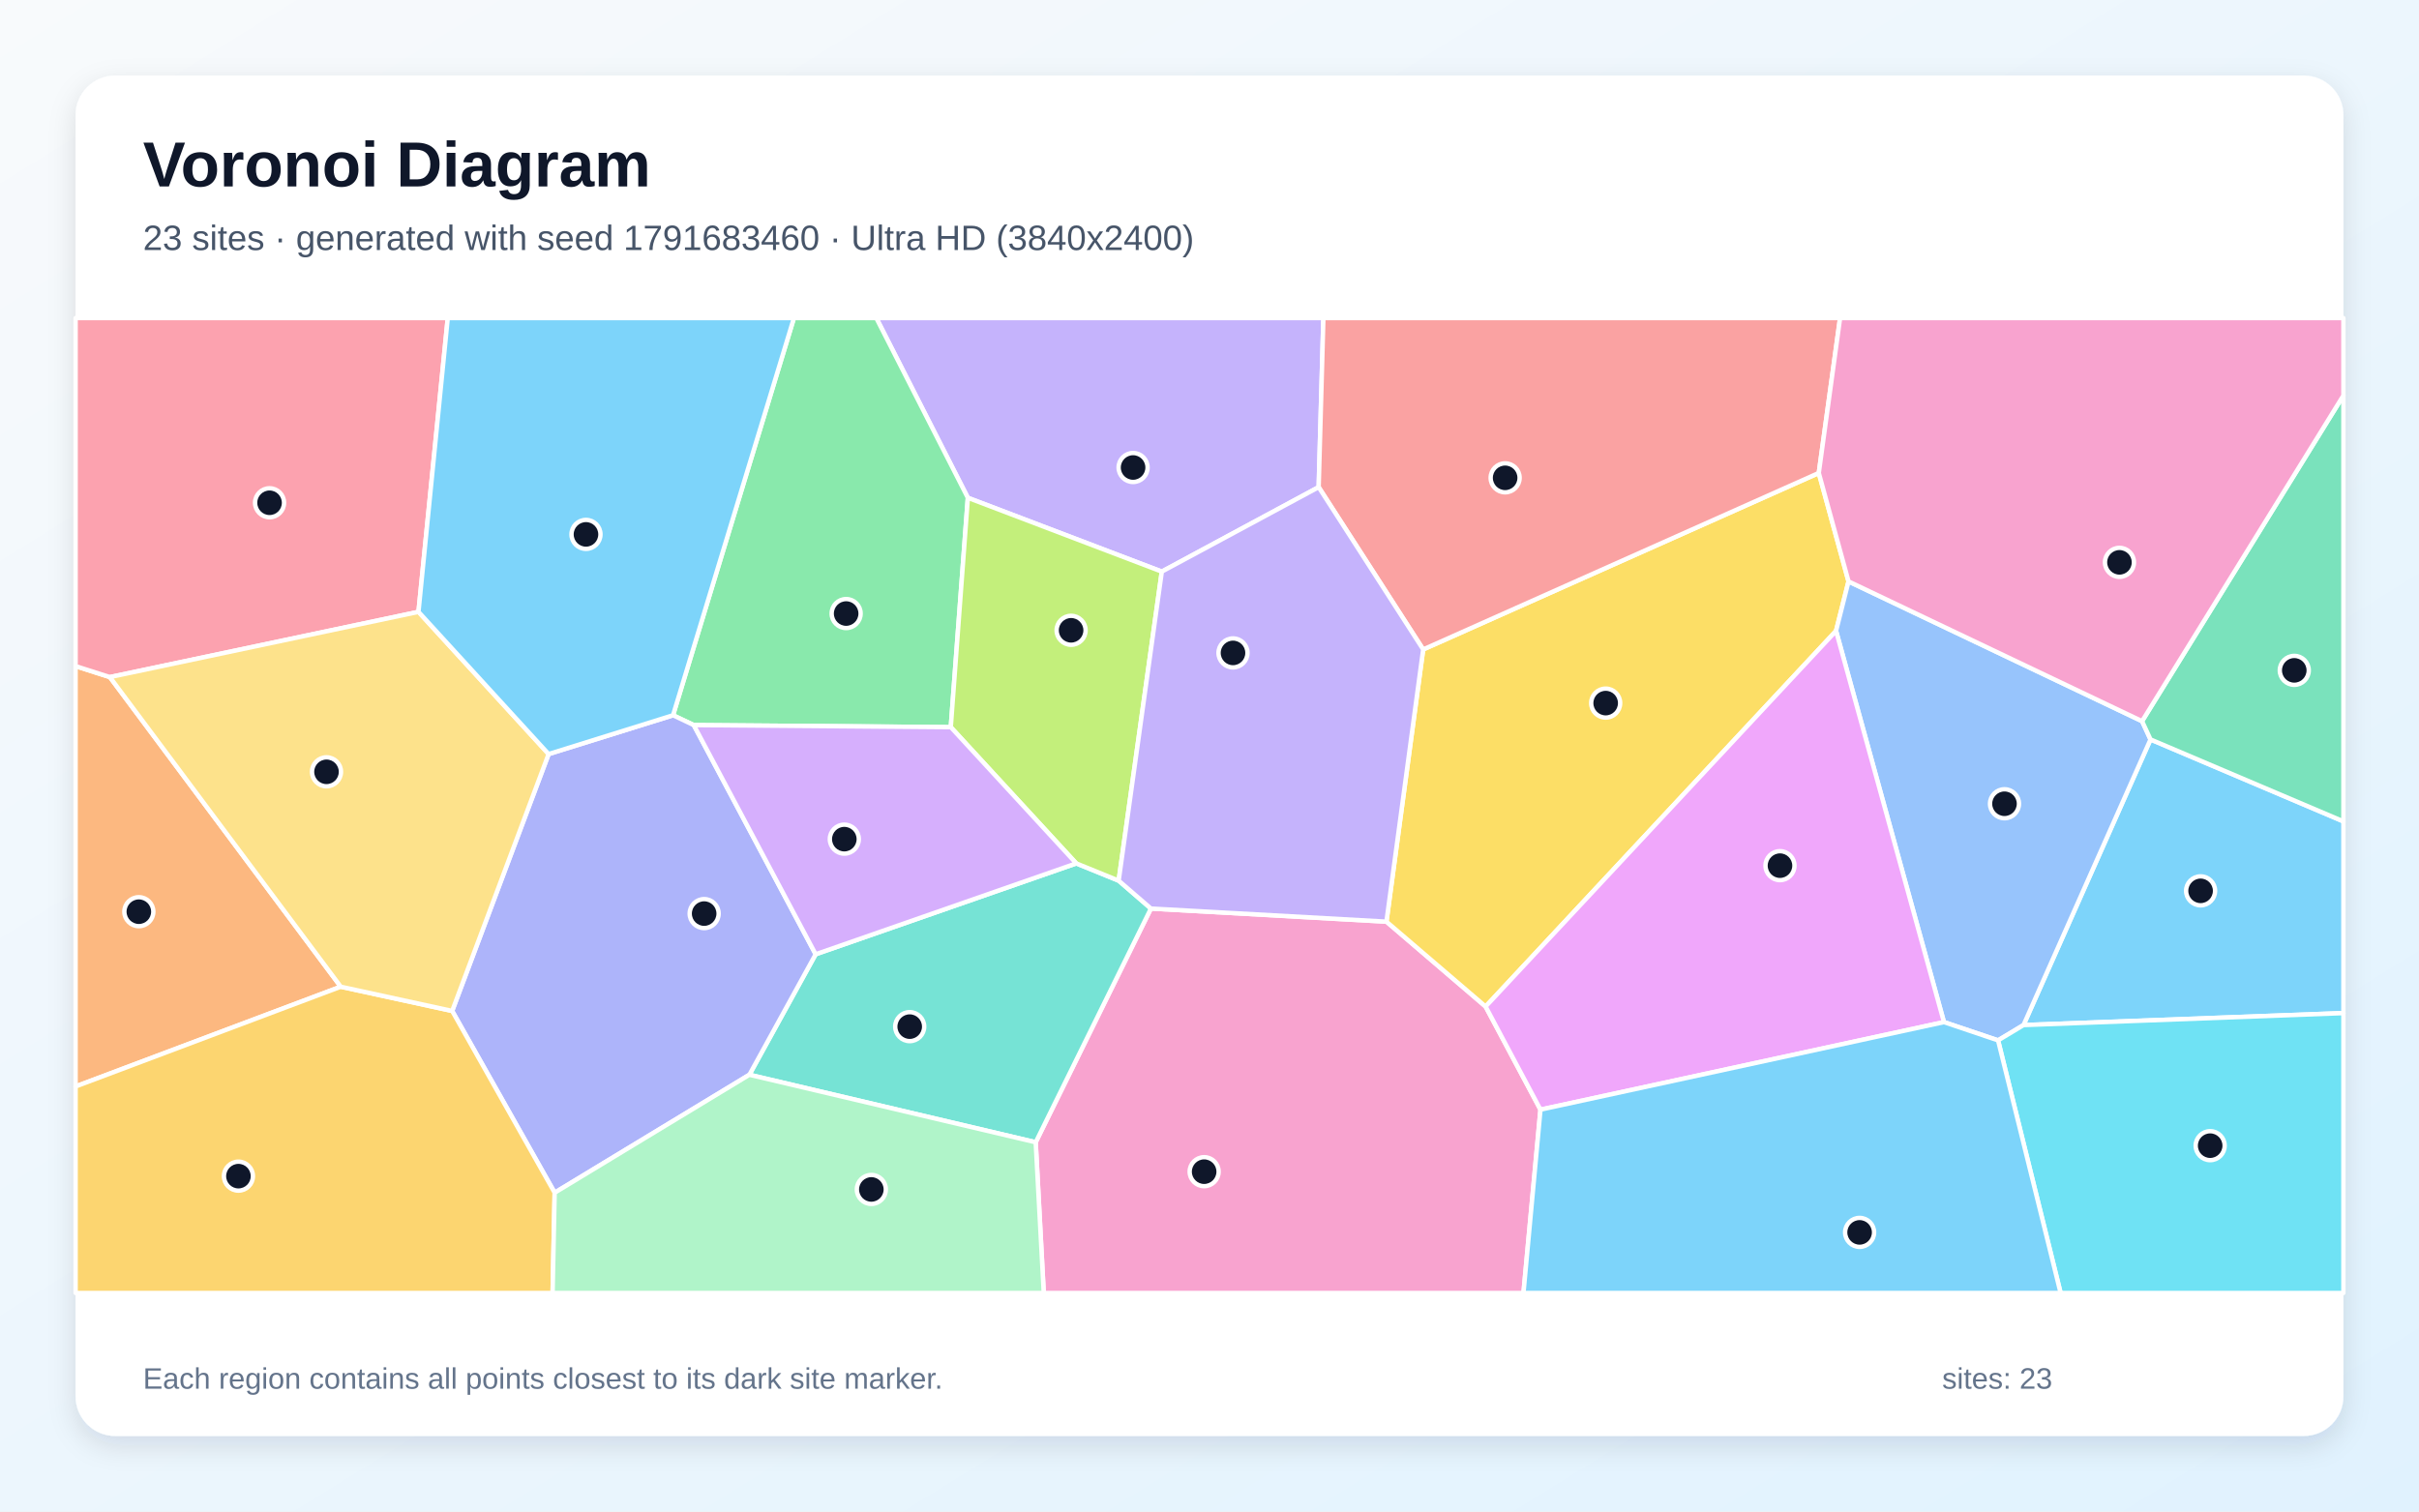
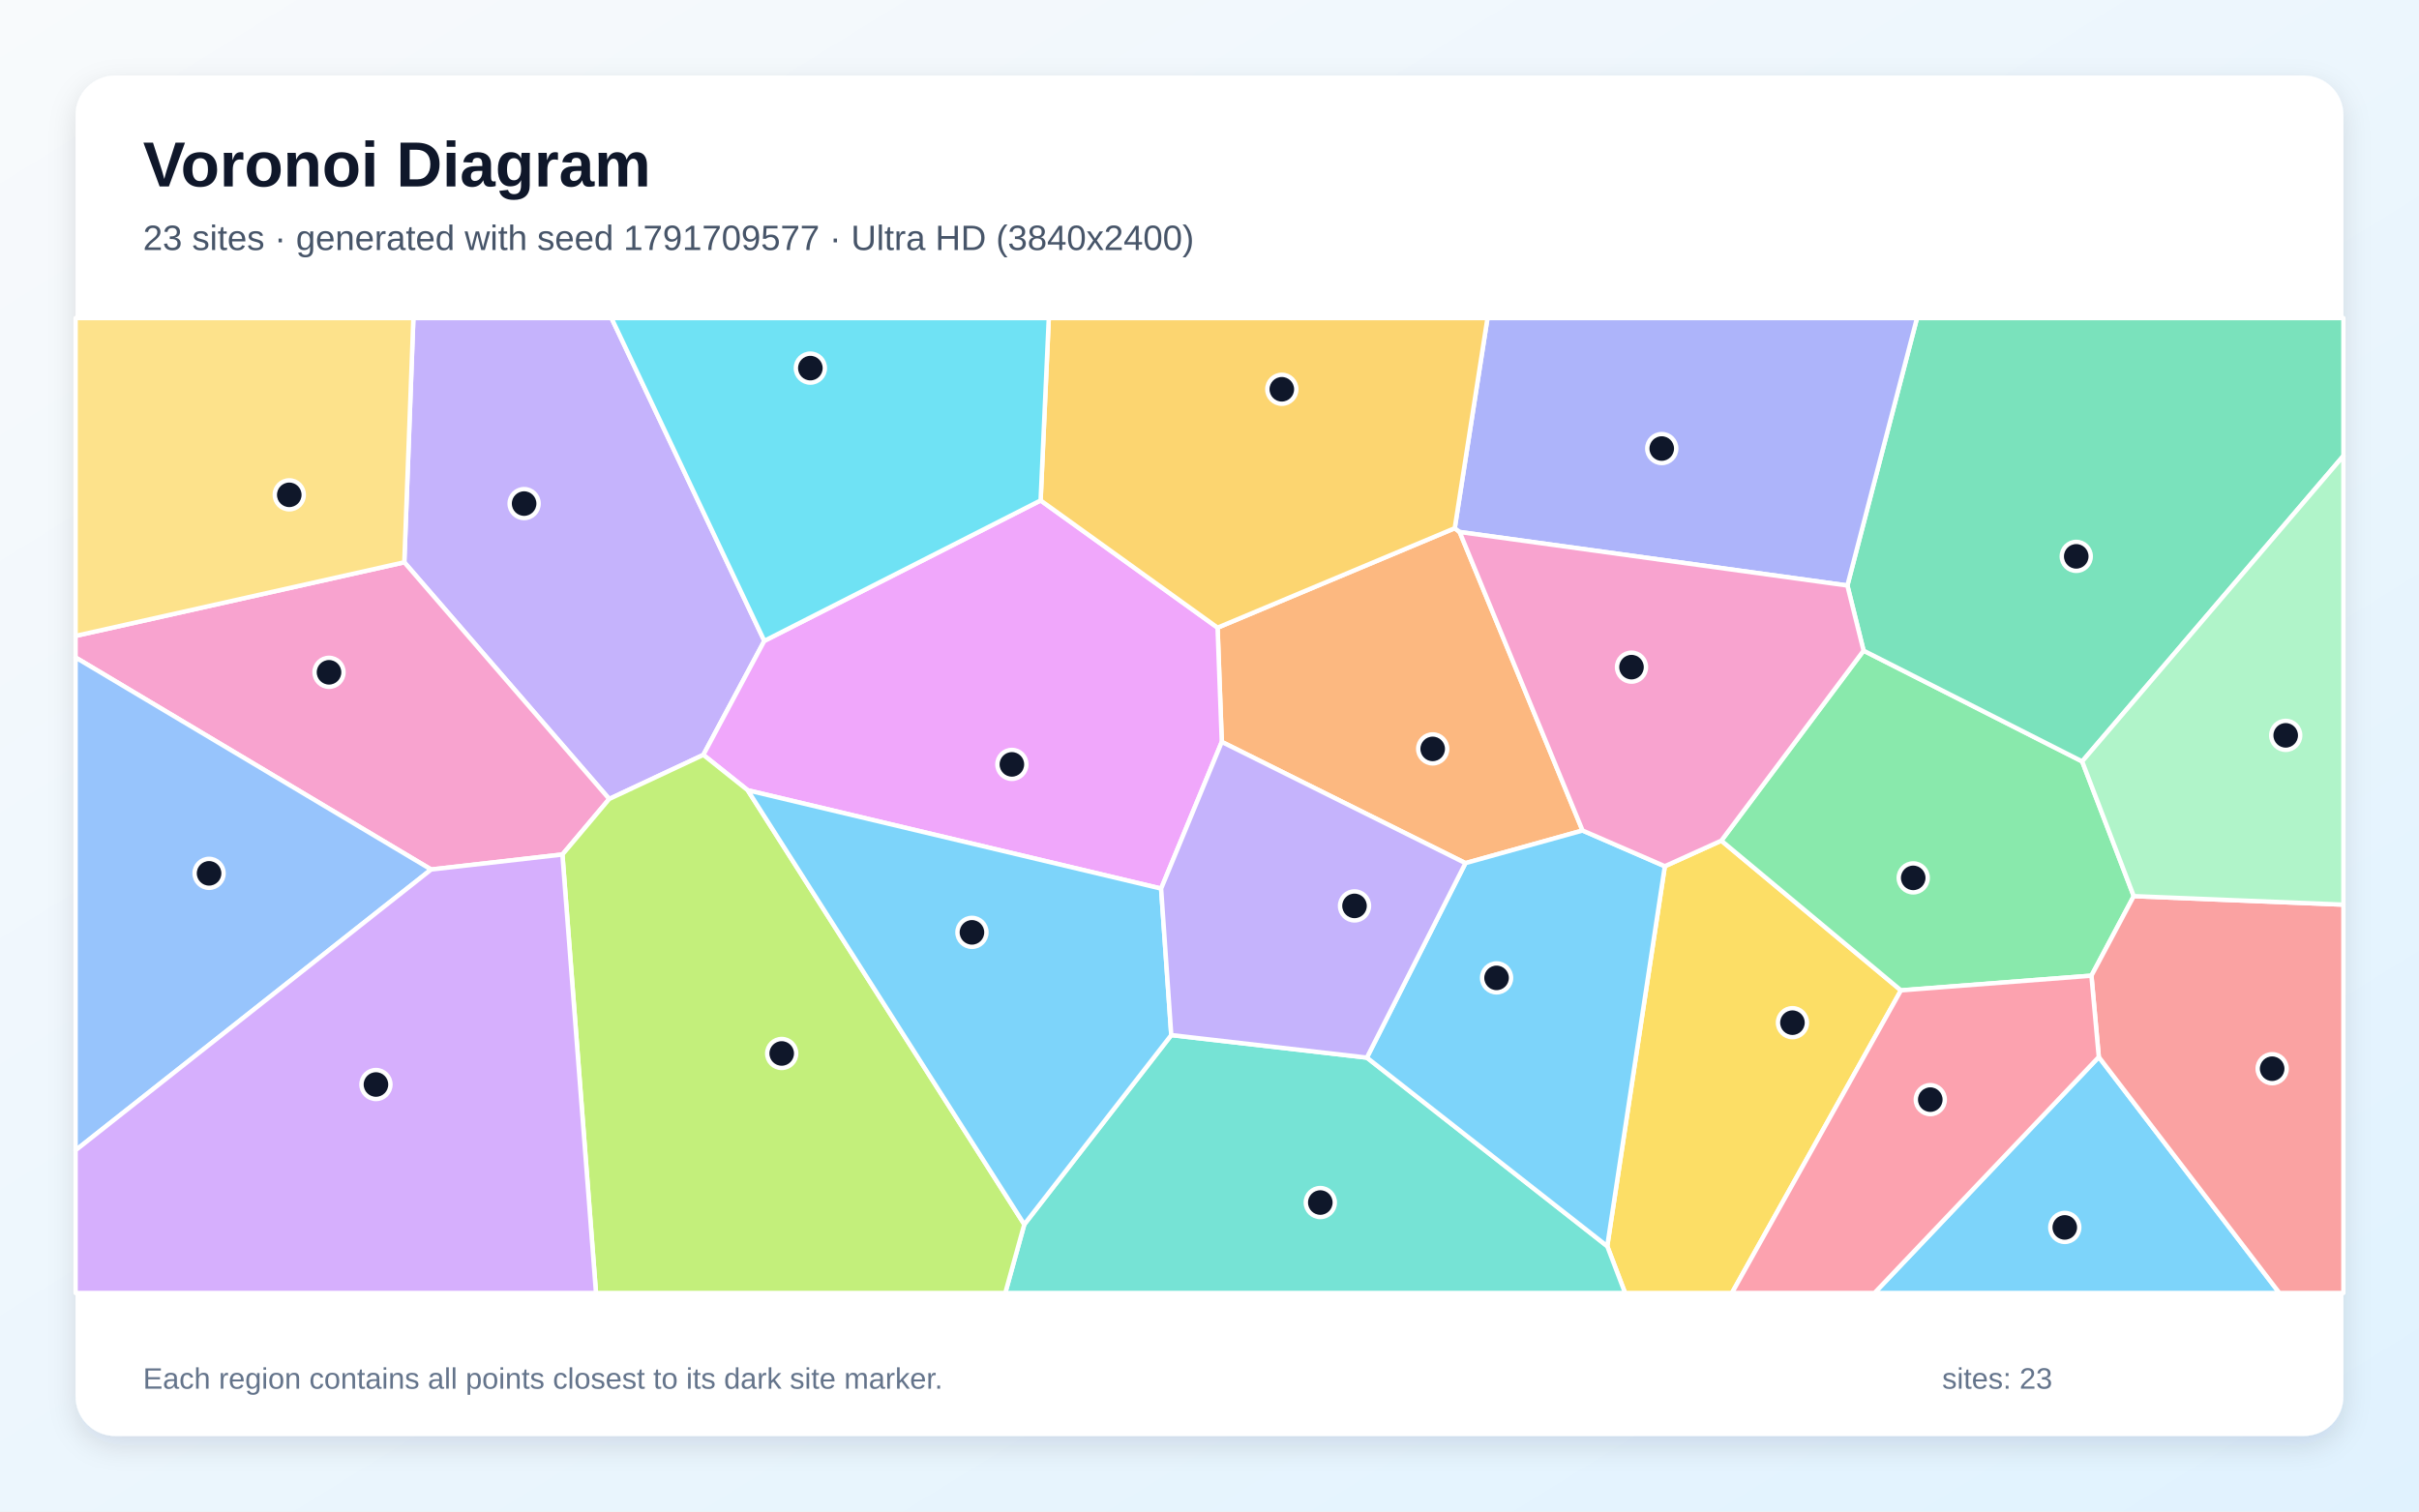
<svg xmlns="http://www.w3.org/2000/svg" width="3840" height="2400" viewBox="0 0 3840 2400" role="img" aria-labelledby="title description">
  <defs>
    <linearGradient id="background" x1="0" y1="0" x2="1" y2="1">
      <stop stop-color="#F8FAFC" />
      <stop offset="1" stop-color="#E0F2FE" />
    </linearGradient>
    <filter id="shadow" x="-5%" y="-5%" width="110%" height="110%">
      <feDropShadow dx="0" dy="15" stdDeviation="22" flood-color="#0F172A" flood-opacity=".12" />
    </filter>
  </defs>
  <rect width="3840" height="2400" fill="url(#background)" />
  <rect x="120" y="120" width="3600" height="2160" rx="63" fill="#FFFFFF" filter="url(#shadow)" />
  <g font-family="Arial, sans-serif">
    <text x="227" y="296" font-size="101" font-weight="700" fill="#0F172A">Voronoi Diagram</text>
-     <text x="227" y="397" font-size="56" fill="#475569">23 sites · generated with seed 1791683460 · Ultra HD (3840x2400)</text>
+     <text x="227" y="397" font-size="56" fill="#475569">23 sites · generated with seed 1791709577 · Ultra HD (3840x2400)</text>
  </g>
  <g stroke="#FFFFFF" stroke-width="7" stroke-linejoin="round">
-     <polygon points="3212.2,1627.6 3413.8,1174.1 3720.0,1304.2 3720.0,1608.6" fill="#38BDF8" fill-opacity="0.65" />
-     <polygon points="2093.3,773.5 1844.3,907.6 1536.4,790.4 1391.1,505.0 2100.8,505.0" fill="#A78BFA" fill-opacity="0.65" />
-     <polygon points="1644.1,1813.7 1827.0,1442.6 2200.9,1463.4 2358.3,1598.2 2445.4,1761.9 2418.4,2053.0 1656.9,2053.0" fill="#F472B6" fill-opacity="0.65" />
-     <polygon points="540.9,1566.7 120.0,1725.1 120.0,1057.7 174.4,1075.1" fill="#FB923C" fill-opacity="0.65" />
-     <polygon points="2259.2,1031.2 2887.2,751.0 2934.4,923.2 2914.6,1001.7 2358.3,1598.2 2200.9,1463.4" fill="#FACC15" fill-opacity="0.65" />
-     <polygon points="1509.3,1154.6 1101.3,1151.3 1068.4,1135.7 1260.3,505.0 1391.1,505.0 1536.4,790.4" fill="#4ADE80" fill-opacity="0.65" />
-     <polygon points="1189.6,1706.5 1294.8,1515.2 1708.5,1370.9 1775.8,1398.3 1827.0,1442.6 1644.1,1813.7" fill="#2DD4BF" fill-opacity="0.65" />
-     <polygon points="3171.8,1651.9 3085.9,1622.9 2914.6,1001.7 2934.4,923.2 3400.4,1145.1 3413.8,1174.1 3212.2,1627.6" fill="#60A5FA" fill-opacity="0.65" />
-     <polygon points="2445.4,1761.9 2358.3,1598.2 2914.6,1001.7 3085.9,1622.9" fill="#E879F9" fill-opacity="0.65" />
-     <polygon points="3413.8,1174.1 3400.4,1145.1 3720.0,627.9 3720.0,1304.2" fill="#34D399" fill-opacity="0.65" />
-     <polygon points="2887.2,751.0 2259.2,1031.2 2093.3,773.5 2100.8,505.0 2921.0,505.0" fill="#F87171" fill-opacity="0.65" />
-     <polygon points="880.5,1893.8 717.8,1605.2 870.9,1197.3 1068.4,1135.7 1101.3,1151.3 1294.8,1515.2 1189.6,1706.5" fill="#818CF8" fill-opacity="0.65" />
-     <polygon points="120.0,1725.1 540.9,1566.7 717.8,1605.2 880.5,1893.8 877.2,2053.0 120.0,2053.0" fill="#FBBF24" fill-opacity="0.65" />
-     <polygon points="1775.8,1398.3 1708.5,1370.9 1509.3,1154.6 1536.4,790.4 1844.3,907.6" fill="#A3E635" fill-opacity="0.65" />
-     <polygon points="1708.5,1370.9 1294.8,1515.2 1101.3,1151.3 1509.3,1154.6" fill="#C084FC" fill-opacity="0.65" />
-     <polygon points="664.3,971.5 174.4,1075.1 120.0,1057.7 120.0,505.0 710.8,505.0" fill="#FB7185" fill-opacity="0.65" />
-     <polygon points="3171.8,1651.9 3212.2,1627.6 3720.0,1608.6 3720.0,2053.0 3271.1,2053.0" fill="#22D3EE" fill-opacity="0.65" />
-     <polygon points="880.5,1893.8 1189.6,1706.5 1644.1,1813.7 1656.9,2053.0 877.2,2053.0" fill="#86EFAC" fill-opacity="0.65" />
-     <polygon points="870.9,1197.3 717.8,1605.2 540.9,1566.7 174.4,1075.1 664.3,971.5" fill="#FCD34D" fill-opacity="0.65" />
-     <polygon points="1068.4,1135.7 870.9,1197.3 664.3,971.5 710.8,505.0 1260.3,505.0" fill="#38BDF8" fill-opacity="0.65" />
-     <polygon points="2445.4,1761.9 3085.9,1622.9 3171.8,1651.9 3271.1,2053.0 2418.4,2053.0" fill="#38BDF8" fill-opacity="0.65" />
-     <polygon points="2259.2,1031.2 2200.9,1463.4 1827.0,1442.6 1775.8,1398.3 1844.3,907.6 2093.3,773.5" fill="#A78BFA" fill-opacity="0.65" />
-     <polygon points="3400.4,1145.1 2934.4,923.2 2887.2,751.0 2921.0,505.0 3720.0,505.0 3720.0,627.9" fill="#F472B6" fill-opacity="0.65" />
+     <polygon points="3331.7,1678.3 3618.4,2053.0 2975.6,2053.0" fill="#38BDF8" fill-opacity="0.65" />
+     <polygon points="1213.3,1017.6 1116.5,1198.6 967.1,1268.6 641.8,892.8 656.2,505.0 970.7,505.0" fill="#A78BFA" fill-opacity="0.65" />
+     <polygon points="892.8,1356.8 684.4,1380.6 120.0,1044.0 120.0,1009.7 641.8,892.8 967.1,1268.6" fill="#F472B6" fill-opacity="0.65" />
+     <polygon points="2512.2,1318.7 2326.3,1370.5 1939.5,1178.0 1932.8,996.6 2309.3,838.7 2317.1,844.7" fill="#FB923C" fill-opacity="0.65" />
+     <polygon points="2551.4,1978.7 2642.8,1375.4 2732.5,1334.8 3017.6,1572.5 2749.3,2053.0 2579.7,2053.0" fill="#FACC15" fill-opacity="0.65" />
+     <polygon points="3017.6,1572.5 2732.5,1334.8 2958.3,1033.1 3305.3,1209.0 3387.2,1422.9 3320.0,1549.2" fill="#4ADE80" fill-opacity="0.65" />
+     <polygon points="1626.0,1944.1 1859.3,1643.5 2169.8,1679.3 2551.4,1978.7 2579.7,2053.0 1595.8,2053.0" fill="#2DD4BF" fill-opacity="0.65" />
+     <polygon points="120.0,1826.4 120.0,1044.0 684.4,1380.6" fill="#60A5FA" fill-opacity="0.65" />
+     <polygon points="1843.2,1410.9 1187.0,1254.8 1116.5,1198.6 1213.3,1017.6 1651.9,794.6 1932.8,996.6 1939.5,1178.0" fill="#E879F9" fill-opacity="0.65" />
+     <polygon points="3305.3,1209.0 2958.3,1033.1 2932.6,929.7 3043.1,505.0 3720.0,505.0 3720.0,723.8" fill="#34D399" fill-opacity="0.65" />
+     <polygon points="3331.7,1678.3 3320.0,1549.2 3387.2,1422.9 3720.0,1436.4 3720.0,2053.0 3618.4,2053.0" fill="#F87171" fill-opacity="0.65" />
+     <polygon points="2932.6,929.7 2317.1,844.7 2309.3,838.7 2361.3,505.0 3043.1,505.0" fill="#818CF8" fill-opacity="0.65" />
+     <polygon points="2309.3,838.7 1932.8,996.6 1651.9,794.6 1664.9,505.0 2361.3,505.0" fill="#FBBF24" fill-opacity="0.65" />
+     <polygon points="892.8,1356.8 967.1,1268.6 1116.5,1198.6 1187.0,1254.8 1626.0,1944.1 1595.8,2053.0 946.1,2053.0" fill="#A3E635" fill-opacity="0.65" />
+     <polygon points="120.0,1826.4 684.4,1380.6 892.8,1356.8 946.1,2053.0 120.0,2053.0" fill="#C084FC" fill-opacity="0.65" />
+     <polygon points="3017.6,1572.5 3320.0,1549.2 3331.7,1678.3 2975.6,2053.0 2749.3,2053.0" fill="#FB7185" fill-opacity="0.65" />
+     <polygon points="1651.9,794.6 1213.3,1017.6 970.7,505.0 1664.9,505.0" fill="#22D3EE" fill-opacity="0.65" />
+     <polygon points="3387.2,1422.9 3305.3,1209.0 3720.0,723.8 3720.0,1436.4" fill="#86EFAC" fill-opacity="0.65" />
+     <polygon points="120.0,1009.7 120.0,505.0 656.2,505.0 641.8,892.8" fill="#FCD34D" fill-opacity="0.65" />
+     <polygon points="1187.0,1254.8 1843.2,1410.9 1859.3,1643.5 1626.0,1944.1" fill="#38BDF8" fill-opacity="0.65" />
+     <polygon points="2169.8,1679.3 2326.3,1370.5 2512.2,1318.7 2642.8,1375.4 2551.4,1978.7" fill="#38BDF8" fill-opacity="0.65" />
+     <polygon points="2169.8,1679.3 1859.3,1643.5 1843.2,1410.9 1939.5,1178.0 2326.3,1370.5" fill="#A78BFA" fill-opacity="0.65" />
+     <polygon points="2932.6,929.7 2958.3,1033.1 2732.5,1334.8 2642.8,1375.4 2512.2,1318.7 2317.1,844.7" fill="#F472B6" fill-opacity="0.65" />
  </g>
  <g>
-     <circle cx="3493.3" cy="1414.5" r="23" fill="#0F172A" stroke="#FFFFFF" stroke-width="7" />
-     <circle cx="1798.7" cy="742.3" r="23" fill="#0F172A" stroke="#FFFFFF" stroke-width="7" />
-     <circle cx="1911.5" cy="1860.4" r="23" fill="#0F172A" stroke="#FFFFFF" stroke-width="7" />
-     <circle cx="220.4" cy="1447.6" r="23" fill="#0F172A" stroke="#FFFFFF" stroke-width="7" />
-     <circle cx="2548.9" cy="1116.4" r="23" fill="#0F172A" stroke="#FFFFFF" stroke-width="7" />
-     <circle cx="1343.2" cy="974.2" r="23" fill="#0F172A" stroke="#FFFFFF" stroke-width="7" />
-     <circle cx="1444.1" cy="1630.1" r="23" fill="#0F172A" stroke="#FFFFFF" stroke-width="7" />
-     <circle cx="3182.0" cy="1276.2" r="23" fill="#0F172A" stroke="#FFFFFF" stroke-width="7" />
-     <circle cx="2825.6" cy="1374.5" r="23" fill="#0F172A" stroke="#FFFFFF" stroke-width="7" />
-     <circle cx="3642.0" cy="1064.4" r="23" fill="#0F172A" stroke="#FFFFFF" stroke-width="7" />
-     <circle cx="2389.3" cy="758.7" r="23" fill="#0F172A" stroke="#FFFFFF" stroke-width="7" />
-     <circle cx="1117.8" cy="1450.6" r="23" fill="#0F172A" stroke="#FFFFFF" stroke-width="7" />
-     <circle cx="378.5" cy="1867.5" r="23" fill="#0F172A" stroke="#FFFFFF" stroke-width="7" />
-     <circle cx="1700.3" cy="1000.8" r="23" fill="#0F172A" stroke="#FFFFFF" stroke-width="7" />
-     <circle cx="1340.3" cy="1332.4" r="23" fill="#0F172A" stroke="#FFFFFF" stroke-width="7" />
-     <circle cx="427.9" cy="798.3" r="23" fill="#0F172A" stroke="#FFFFFF" stroke-width="7" />
-     <circle cx="3508.5" cy="1819.1" r="23" fill="#0F172A" stroke="#FFFFFF" stroke-width="7" />
-     <circle cx="1383.2" cy="1888.6" r="23" fill="#0F172A" stroke="#FFFFFF" stroke-width="7" />
-     <circle cx="518.3" cy="1225.5" r="23" fill="#0F172A" stroke="#FFFFFF" stroke-width="7" />
-     <circle cx="930.2" cy="848.5" r="23" fill="#0F172A" stroke="#FFFFFF" stroke-width="7" />
-     <circle cx="2952.0" cy="1956.8" r="23" fill="#0F172A" stroke="#FFFFFF" stroke-width="7" />
-     <circle cx="1957.3" cy="1036.7" r="23" fill="#0F172A" stroke="#FFFFFF" stroke-width="7" />
-     <circle cx="3364.5" cy="892.9" r="23" fill="#0F172A" stroke="#FFFFFF" stroke-width="7" />
+     <circle cx="3277.7" cy="1948.9" r="23" fill="#0F172A" stroke="#FFFFFF" stroke-width="7" />
+     <circle cx="832.0" cy="799.6" r="23" fill="#0F172A" stroke="#FFFFFF" stroke-width="7" />
+     <circle cx="522.3" cy="1067.5" r="23" fill="#0F172A" stroke="#FFFFFF" stroke-width="7" />
+     <circle cx="2274.3" cy="1189.1" r="23" fill="#0F172A" stroke="#FFFFFF" stroke-width="7" />
+     <circle cx="2845.4" cy="1623.8" r="23" fill="#0F172A" stroke="#FFFFFF" stroke-width="7" />
+     <circle cx="3037.1" cy="1393.9" r="23" fill="#0F172A" stroke="#FFFFFF" stroke-width="7" />
+     <circle cx="2095.9" cy="1909.4" r="23" fill="#0F172A" stroke="#FFFFFF" stroke-width="7" />
+     <circle cx="331.9" cy="1386.7" r="23" fill="#0F172A" stroke="#FFFFFF" stroke-width="7" />
+     <circle cx="1606.3" cy="1213.7" r="23" fill="#0F172A" stroke="#FFFFFF" stroke-width="7" />
+     <circle cx="3295.9" cy="883.4" r="23" fill="#0F172A" stroke="#FFFFFF" stroke-width="7" />
+     <circle cx="3606.9" cy="1696.9" r="23" fill="#0F172A" stroke="#FFFFFF" stroke-width="7" />
+     <circle cx="2637.9" cy="712.2" r="23" fill="#0F172A" stroke="#FFFFFF" stroke-width="7" />
+     <circle cx="2034.8" cy="618.1" r="23" fill="#0F172A" stroke="#FFFFFF" stroke-width="7" />
+     <circle cx="1240.9" cy="1672.7" r="23" fill="#0F172A" stroke="#FFFFFF" stroke-width="7" />
+     <circle cx="596.8" cy="1722.0" r="23" fill="#0F172A" stroke="#FFFFFF" stroke-width="7" />
+     <circle cx="3064.2" cy="1746.0" r="23" fill="#0F172A" stroke="#FFFFFF" stroke-width="7" />
+     <circle cx="1286.4" cy="584.5" r="23" fill="#0F172A" stroke="#FFFFFF" stroke-width="7" />
+     <circle cx="3628.4" cy="1167.6" r="23" fill="#0F172A" stroke="#FFFFFF" stroke-width="7" />
+     <circle cx="459.2" cy="785.7" r="23" fill="#0F172A" stroke="#FFFFFF" stroke-width="7" />
+     <circle cx="1542.9" cy="1480.4" r="23" fill="#0F172A" stroke="#FFFFFF" stroke-width="7" />
+     <circle cx="2375.7" cy="1552.7" r="23" fill="#0F172A" stroke="#FFFFFF" stroke-width="7" />
+     <circle cx="2150.2" cy="1438.4" r="23" fill="#0F172A" stroke="#FFFFFF" stroke-width="7" />
+     <circle cx="2589.9" cy="1059.3" r="23" fill="#0F172A" stroke="#FFFFFF" stroke-width="7" />
  </g>
  <g font-family="Arial, sans-serif" font-size="47" fill="#64748B">
    <text x="227" y="2205">Each region contains all points closest to its dark site marker.</text>
    <text x="3083" y="2205">sites: 23</text>
  </g>
</svg>
